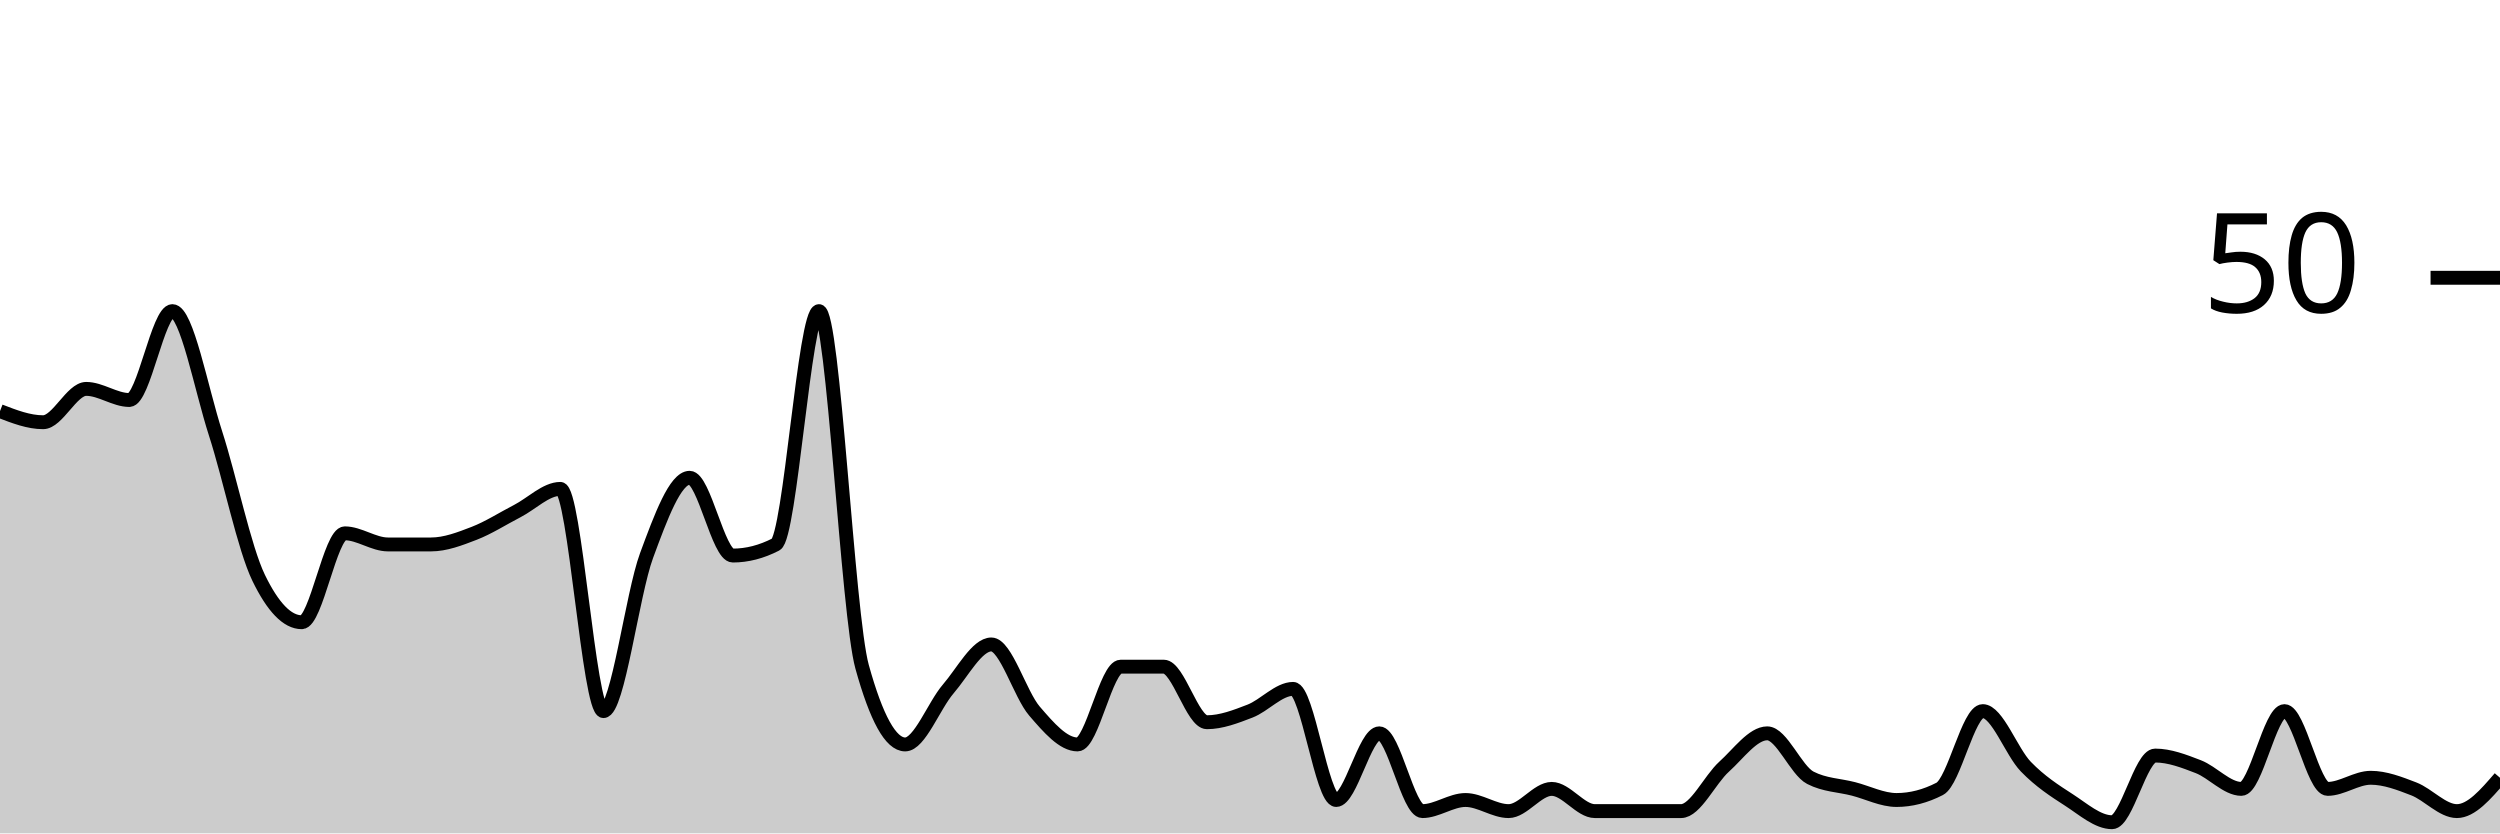
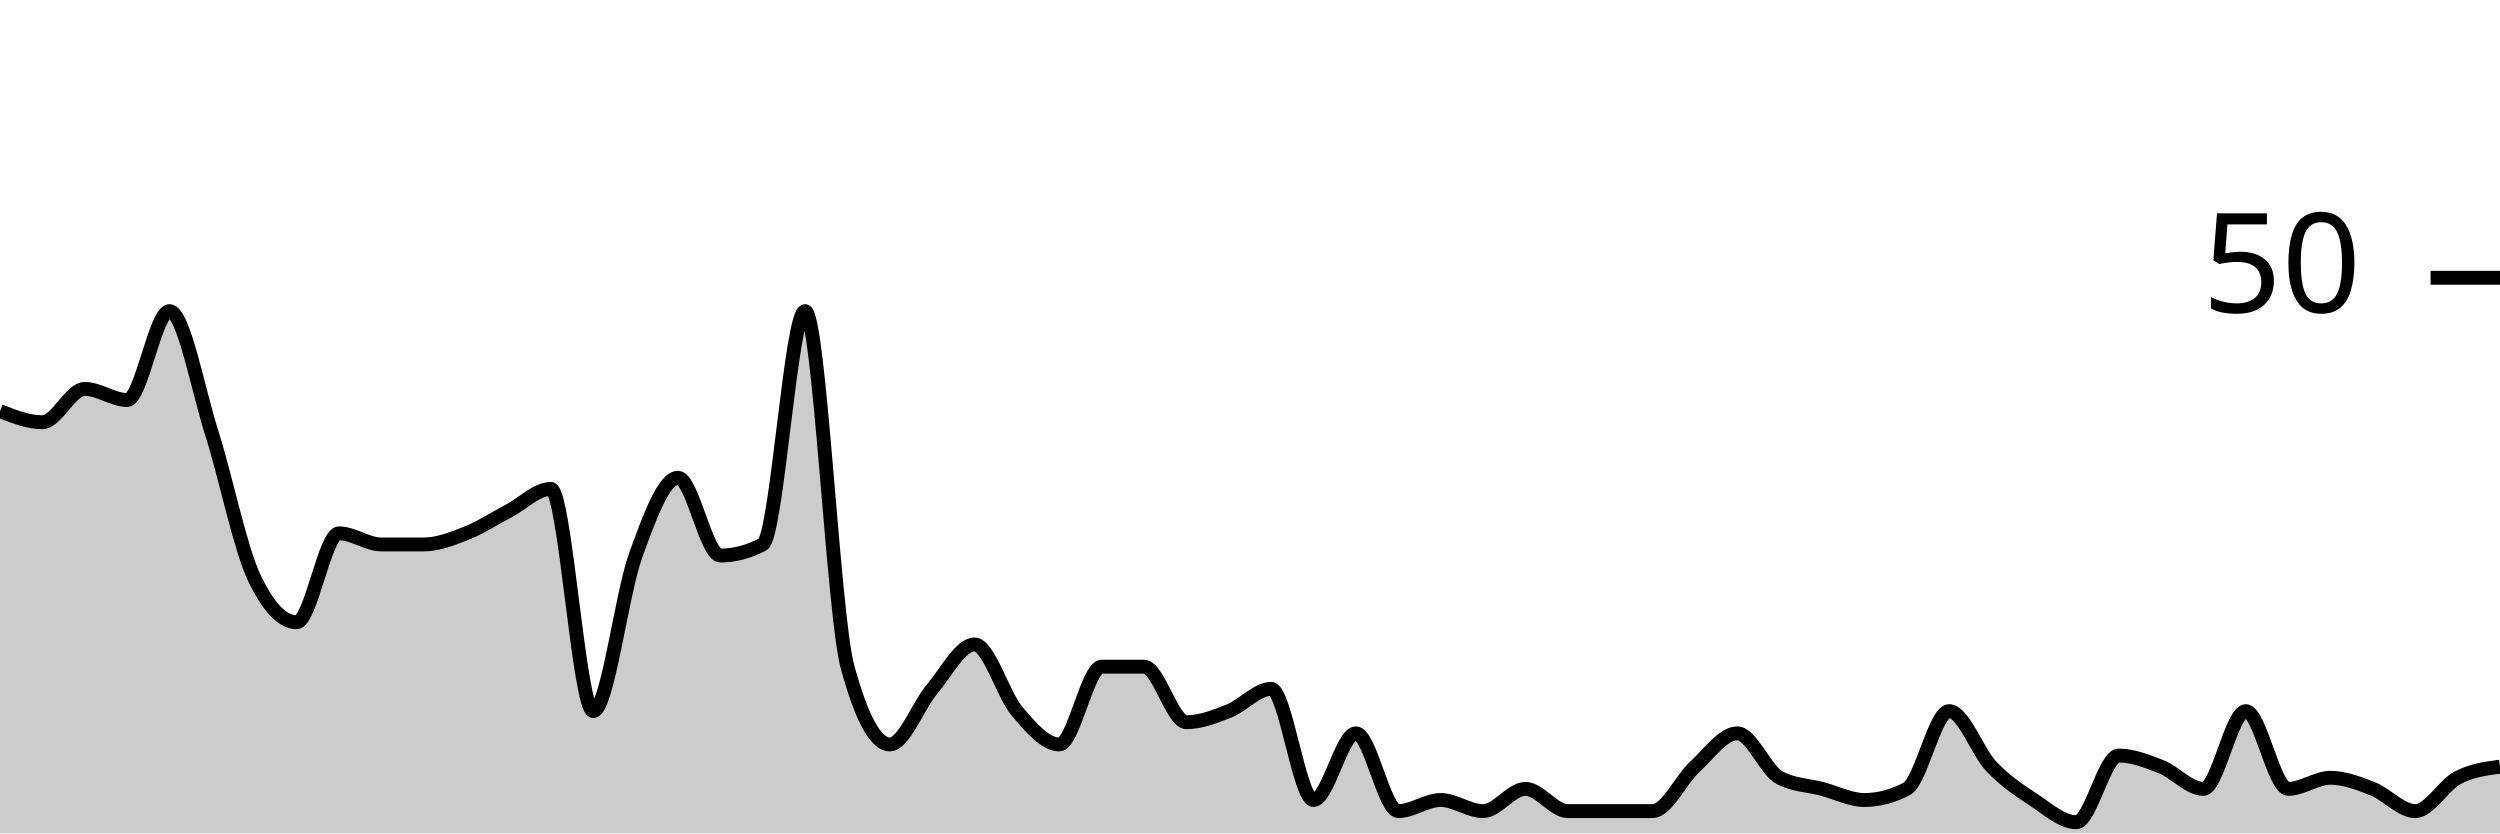
<svg xmlns="http://www.w3.org/2000/svg" viewBox="0 0 180 60">
  <g transform="translate(0,20)">
-     <path class="area" fill="rgba(0, 0, 0, 0.2)" d="M0,9.6C1.034,10,2.069,10.4,3.103,10.4C4.138,10.4,5.172,8,6.207,8C7.241,8,8.276,8.8,9.31,8.8C10.345,8.8,11.379,2.4,12.414,2.4C13.448,2.4,14.483,8,15.517,11.2C16.552,14.4,17.586,19.467,18.621,21.6C19.655,23.733,20.69,24.8,21.724,24.8C22.759,24.8,23.793,18.4,24.828,18.4C25.862,18.4,26.897,19.2,27.931,19.2C28.966,19.2,30,19.2,31.034,19.2C32.069,19.2,33.103,18.8,34.138,18.4C35.172,18,36.207,17.333,37.241,16.8C38.276,16.267,39.31,15.2,40.345,15.2C41.379,15.2,42.414,31.2,43.448,31.2C44.483,31.2,45.517,22.8,46.552,20C47.586,17.2,48.621,14.4,49.655,14.4C50.69,14.4,51.724,20,52.759,20C53.793,20,54.828,19.733,55.862,19.2C56.897,18.667,57.931,2.4,58.966,2.4C60,2.4,61.034,24.267,62.069,28C63.103,31.733,64.138,33.6,65.172,33.6C66.207,33.6,67.241,30.8,68.276,29.6C69.31,28.4,70.345,26.4,71.379,26.4C72.414,26.4,73.448,30,74.483,31.2C75.517,32.4,76.552,33.6,77.586,33.6C78.621,33.6,79.655,28,80.69,28C81.724,28,82.759,28,83.793,28C84.828,28,85.862,32,86.897,32C87.931,32,88.966,31.6,90,31.2C91.034,30.8,92.069,29.6,93.103,29.6C94.138,29.6,95.172,37.6,96.207,37.6C97.241,37.6,98.276,32.8,99.31,32.8C100.345,32.8,101.379,38.4,102.414,38.4C103.448,38.4,104.483,37.6,105.517,37.6C106.552,37.6,107.586,38.4,108.621,38.4C109.655,38.4,110.69,36.8,111.724,36.8C112.759,36.8,113.793,38.4,114.828,38.4C115.862,38.4,116.897,38.4,117.931,38.4C118.966,38.4,120,38.4,121.034,38.4C122.069,38.4,123.103,36.133,124.138,35.2C125.172,34.267,126.207,32.8,127.241,32.8C128.276,32.8,129.31,35.467,130.345,36C131.379,36.533,132.414,36.533,133.448,36.8C134.483,37.067,135.517,37.6,136.552,37.6C137.586,37.6,138.621,37.333,139.655,36.8C140.69,36.267,141.724,31.2,142.759,31.2C143.793,31.2,144.828,34.133,145.862,35.2C146.897,36.267,147.931,36.933,148.966,37.6C150,38.267,151.034,39.2,152.069,39.2C153.103,39.2,154.138,34.4,155.172,34.4C156.207,34.4,157.241,34.8,158.276,35.2C159.31,35.6,160.345,36.8,161.379,36.8C162.414,36.8,163.448,31.2,164.483,31.2C165.517,31.2,166.552,36.8,167.586,36.8C168.621,36.8,169.655,36,170.69,36C171.724,36,172.759,36.4,173.793,36.8C174.828,37.2,175.862,38.4,176.897,38.4C177.931,38.4,178.966,37.2,180,36L180,40C178.966,40,177.931,40,176.897,40C175.862,40,174.828,40,173.793,40C172.759,40,171.724,40,170.69,40C169.655,40,168.621,40,167.586,40C166.552,40,165.517,40,164.483,40C163.448,40,162.414,40,161.379,40C160.345,40,159.31,40,158.276,40C157.241,40,156.207,40,155.172,40C154.138,40,153.103,40,152.069,40C151.034,40,150,40,148.966,40C147.931,40,146.897,40,145.862,40C144.828,40,143.793,40,142.759,40C141.724,40,140.69,40,139.655,40C138.621,40,137.586,40,136.552,40C135.517,40,134.483,40,133.448,40C132.414,40,131.379,40,130.345,40C129.31,40,128.276,40,127.241,40C126.207,40,125.172,40,124.138,40C123.103,40,122.069,40,121.034,40C120,40,118.966,40,117.931,40C116.897,40,115.862,40,114.828,40C113.793,40,112.759,40,111.724,40C110.69,40,109.655,40,108.621,40C107.586,40,106.552,40,105.517,40C104.483,40,103.448,40,102.414,40C101.379,40,100.345,40,99.31,40C98.276,40,97.241,40,96.207,40C95.172,40,94.138,40,93.103,40C92.069,40,91.034,40,90,40C88.966,40,87.931,40,86.897,40C85.862,40,84.828,40,83.793,40C82.759,40,81.724,40,80.69,40C79.655,40,78.621,40,77.586,40C76.552,40,75.517,40,74.483,40C73.448,40,72.414,40,71.379,40C70.345,40,69.31,40,68.276,40C67.241,40,66.207,40,65.172,40C64.138,40,63.103,40,62.069,40C61.034,40,60,40,58.966,40C57.931,40,56.897,40,55.862,40C54.828,40,53.793,40,52.759,40C51.724,40,50.69,40,49.655,40C48.621,40,47.586,40,46.552,40C45.517,40,44.483,40,43.448,40C42.414,40,41.379,40,40.345,40C39.31,40,38.276,40,37.241,40C36.207,40,35.172,40,34.138,40C33.103,40,32.069,40,31.034,40C30,40,28.966,40,27.931,40C26.897,40,25.862,40,24.828,40C23.793,40,22.759,40,21.724,40C20.69,40,19.655,40,18.621,40C17.586,40,16.552,40,15.517,40C14.483,40,13.448,40,12.414,40C11.379,40,10.345,40,9.31,40C8.276,40,7.241,40,6.207,40C5.172,40,4.138,40,3.103,40C2.069,40,1.034,40,0,40Z" />
-     <path class="line" stroke="black" fill="none" d="M0,9.6C1.034,10,2.069,10.4,3.103,10.4C4.138,10.4,5.172,8,6.207,8C7.241,8,8.276,8.8,9.31,8.8C10.345,8.8,11.379,2.4,12.414,2.4C13.448,2.4,14.483,8,15.517,11.2C16.552,14.4,17.586,19.467,18.621,21.6C19.655,23.733,20.69,24.8,21.724,24.8C22.759,24.8,23.793,18.4,24.828,18.4C25.862,18.4,26.897,19.2,27.931,19.2C28.966,19.2,30,19.2,31.034,19.2C32.069,19.2,33.103,18.8,34.138,18.4C35.172,18,36.207,17.333,37.241,16.8C38.276,16.267,39.31,15.2,40.345,15.2C41.379,15.2,42.414,31.2,43.448,31.2C44.483,31.2,45.517,22.8,46.552,20C47.586,17.2,48.621,14.4,49.655,14.4C50.69,14.4,51.724,20,52.759,20C53.793,20,54.828,19.733,55.862,19.2C56.897,18.667,57.931,2.4,58.966,2.4C60,2.4,61.034,24.267,62.069,28C63.103,31.733,64.138,33.6,65.172,33.6C66.207,33.6,67.241,30.8,68.276,29.6C69.31,28.4,70.345,26.4,71.379,26.4C72.414,26.4,73.448,30,74.483,31.2C75.517,32.4,76.552,33.6,77.586,33.6C78.621,33.6,79.655,28,80.69,28C81.724,28,82.759,28,83.793,28C84.828,28,85.862,32,86.897,32C87.931,32,88.966,31.6,90,31.2C91.034,30.8,92.069,29.6,93.103,29.6C94.138,29.6,95.172,37.6,96.207,37.6C97.241,37.6,98.276,32.8,99.31,32.8C100.345,32.8,101.379,38.4,102.414,38.4C103.448,38.4,104.483,37.6,105.517,37.6C106.552,37.6,107.586,38.4,108.621,38.4C109.655,38.4,110.69,36.8,111.724,36.8C112.759,36.8,113.793,38.4,114.828,38.4C115.862,38.4,116.897,38.4,117.931,38.4C118.966,38.4,120,38.4,121.034,38.4C122.069,38.4,123.103,36.133,124.138,35.2C125.172,34.267,126.207,32.8,127.241,32.8C128.276,32.8,129.31,35.467,130.345,36C131.379,36.533,132.414,36.533,133.448,36.8C134.483,37.067,135.517,37.6,136.552,37.6C137.586,37.6,138.621,37.333,139.655,36.8C140.69,36.267,141.724,31.2,142.759,31.2C143.793,31.2,144.828,34.133,145.862,35.2C146.897,36.267,147.931,36.933,148.966,37.6C150,38.267,151.034,39.2,152.069,39.2C153.103,39.2,154.138,34.4,155.172,34.4C156.207,34.4,157.241,34.8,158.276,35.2C159.31,35.6,160.345,36.8,161.379,36.8C162.414,36.8,163.448,31.2,164.483,31.2C165.517,31.2,166.552,36.8,167.586,36.8C168.621,36.8,169.655,36,170.69,36C171.724,36,172.759,36.4,173.793,36.8C174.828,37.2,175.862,38.4,176.897,38.4C177.931,38.4,178.966,37.2,180,36" />
+     <path class="area" fill="rgba(0, 0, 0, 0.2)" d="M0,9.6C1.017,10,2.034,10.4,3.051,10.4C4.068,10.4,5.085,8,6.102,8C7.119,8,8.136,8.8,9.153,8.8C10.169,8.8,11.186,2.4,12.203,2.4C13.22,2.4,14.237,8,15.254,11.2C16.271,14.4,17.288,19.467,18.305,21.6C19.322,23.733,20.339,24.8,21.356,24.8C22.373,24.8,23.39,18.4,24.407,18.4C25.424,18.4,26.441,19.2,27.458,19.2C28.475,19.2,29.492,19.2,30.508,19.2C31.525,19.2,32.542,18.8,33.559,18.4C34.576,18,35.593,17.333,36.61,16.8C37.627,16.267,38.644,15.2,39.661,15.2C40.678,15.2,41.695,31.2,42.712,31.2C43.729,31.2,44.746,22.8,45.763,20C46.78,17.2,47.797,14.4,48.814,14.4C49.831,14.4,50.847,20,51.864,20C52.881,20,53.898,19.733,54.915,19.2C55.932,18.667,56.949,2.4,57.966,2.4C58.983,2.4,60,24.267,61.017,28C62.034,31.733,63.051,33.6,64.068,33.6C65.085,33.6,66.102,30.8,67.119,29.6C68.136,28.4,69.153,26.4,70.169,26.4C71.186,26.4,72.203,30,73.22,31.2C74.237,32.4,75.254,33.6,76.271,33.6C77.288,33.6,78.305,28,79.322,28C80.339,28,81.356,28,82.373,28C83.39,28,84.407,32,85.424,32C86.441,32,87.458,31.6,88.475,31.2C89.492,30.8,90.508,29.6,91.525,29.6C92.542,29.6,93.559,37.6,94.576,37.6C95.593,37.6,96.61,32.8,97.627,32.8C98.644,32.8,99.661,38.4,100.678,38.4C101.695,38.4,102.712,37.6,103.729,37.6C104.746,37.6,105.763,38.4,106.78,38.4C107.797,38.4,108.814,36.8,109.831,36.8C110.847,36.8,111.864,38.4,112.881,38.4C113.898,38.4,114.915,38.4,115.932,38.4C116.949,38.4,117.966,38.4,118.983,38.4C120,38.4,121.017,36.133,122.034,35.2C123.051,34.267,124.068,32.8,125.085,32.8C126.102,32.8,127.119,35.467,128.136,36C129.153,36.533,130.169,36.533,131.186,36.8C132.203,37.067,133.22,37.6,134.237,37.6C135.254,37.6,136.271,37.333,137.288,36.8C138.305,36.267,139.322,31.2,140.339,31.2C141.356,31.2,142.373,34.133,143.39,35.2C144.407,36.267,145.424,36.933,146.441,37.6C147.458,38.267,148.475,39.2,149.492,39.2C150.508,39.2,151.525,34.4,152.542,34.4C153.559,34.4,154.576,34.8,155.593,35.2C156.61,35.6,157.627,36.8,158.644,36.8C159.661,36.8,160.678,31.2,161.695,31.2C162.712,31.2,163.729,36.8,164.746,36.8C165.763,36.8,166.78,36,167.797,36C168.814,36,169.831,36.4,170.847,36.8C171.864,37.2,172.881,38.4,173.898,38.4C174.915,38.4,175.932,36.533,176.949,36C177.966,35.467,178.983,35.333,180,35.2L180,40C178.983,40,177.966,40,176.949,40C175.932,40,174.915,40,173.898,40C172.881,40,171.864,40,170.847,40C169.831,40,168.814,40,167.797,40C166.78,40,165.763,40,164.746,40C163.729,40,162.712,40,161.695,40C160.678,40,159.661,40,158.644,40C157.627,40,156.61,40,155.593,40C154.576,40,153.559,40,152.542,40C151.525,40,150.508,40,149.492,40C148.475,40,147.458,40,146.441,40C145.424,40,144.407,40,143.39,40C142.373,40,141.356,40,140.339,40C139.322,40,138.305,40,137.288,40C136.271,40,135.254,40,134.237,40C133.22,40,132.203,40,131.186,40C130.169,40,129.153,40,128.136,40C127.119,40,126.102,40,125.085,40C124.068,40,123.051,40,122.034,40C121.017,40,120,40,118.983,40C117.966,40,116.949,40,115.932,40C114.915,40,113.898,40,112.881,40C111.864,40,110.847,40,109.831,40C108.814,40,107.797,40,106.78,40C105.763,40,104.746,40,103.729,40C102.712,40,101.695,40,100.678,40C99.661,40,98.644,40,97.627,40C96.61,40,95.593,40,94.576,40C93.559,40,92.542,40,91.525,40C90.508,40,89.492,40,88.475,40C87.458,40,86.441,40,85.424,40C84.407,40,83.39,40,82.373,40C81.356,40,80.339,40,79.322,40C78.305,40,77.288,40,76.271,40C75.254,40,74.237,40,73.22,40C72.203,40,71.186,40,70.169,40C69.153,40,68.136,40,67.119,40C66.102,40,65.085,40,64.068,40C63.051,40,62.034,40,61.017,40C60,40,58.983,40,57.966,40C56.949,40,55.932,40,54.915,40C53.898,40,52.881,40,51.864,40C50.847,40,49.831,40,48.814,40C47.797,40,46.78,40,45.763,40C44.746,40,43.729,40,42.712,40C41.695,40,40.678,40,39.661,40C38.644,40,37.627,40,36.61,40C35.593,40,34.576,40,33.559,40C32.542,40,31.525,40,30.508,40C29.492,40,28.475,40,27.458,40C26.441,40,25.424,40,24.407,40C23.39,40,22.373,40,21.356,40C20.339,40,19.322,40,18.305,40C17.288,40,16.271,40,15.254,40C14.237,40,13.22,40,12.203,40C11.186,40,10.169,40,9.153,40C8.136,40,7.119,40,6.102,40C5.085,40,4.068,40,3.051,40C2.034,40,1.017,40,0,40Z" />
+     <path class="line" stroke="black" fill="none" d="M0,9.6C1.017,10,2.034,10.4,3.051,10.4C4.068,10.4,5.085,8,6.102,8C7.119,8,8.136,8.8,9.153,8.8C10.169,8.8,11.186,2.4,12.203,2.4C13.22,2.4,14.237,8,15.254,11.2C16.271,14.4,17.288,19.467,18.305,21.6C19.322,23.733,20.339,24.8,21.356,24.8C22.373,24.8,23.39,18.4,24.407,18.4C25.424,18.4,26.441,19.2,27.458,19.2C28.475,19.2,29.492,19.2,30.508,19.2C31.525,19.2,32.542,18.8,33.559,18.4C34.576,18,35.593,17.333,36.61,16.8C37.627,16.267,38.644,15.2,39.661,15.2C40.678,15.2,41.695,31.2,42.712,31.2C43.729,31.2,44.746,22.8,45.763,20C46.78,17.2,47.797,14.4,48.814,14.4C49.831,14.4,50.847,20,51.864,20C52.881,20,53.898,19.733,54.915,19.2C55.932,18.667,56.949,2.4,57.966,2.4C58.983,2.4,60,24.267,61.017,28C62.034,31.733,63.051,33.6,64.068,33.6C65.085,33.6,66.102,30.8,67.119,29.6C68.136,28.4,69.153,26.4,70.169,26.4C71.186,26.4,72.203,30,73.22,31.2C74.237,32.4,75.254,33.6,76.271,33.6C77.288,33.6,78.305,28,79.322,28C80.339,28,81.356,28,82.373,28C83.39,28,84.407,32,85.424,32C86.441,32,87.458,31.6,88.475,31.2C89.492,30.8,90.508,29.6,91.525,29.6C92.542,29.6,93.559,37.6,94.576,37.6C95.593,37.6,96.61,32.8,97.627,32.8C98.644,32.8,99.661,38.4,100.678,38.4C101.695,38.4,102.712,37.6,103.729,37.6C104.746,37.6,105.763,38.4,106.78,38.4C107.797,38.4,108.814,36.8,109.831,36.8C110.847,36.8,111.864,38.4,112.881,38.4C113.898,38.4,114.915,38.4,115.932,38.4C116.949,38.4,117.966,38.4,118.983,38.4C120,38.4,121.017,36.133,122.034,35.2C123.051,34.267,124.068,32.8,125.085,32.8C126.102,32.8,127.119,35.467,128.136,36C129.153,36.533,130.169,36.533,131.186,36.8C132.203,37.067,133.22,37.6,134.237,37.6C135.254,37.6,136.271,37.333,137.288,36.8C138.305,36.267,139.322,31.2,140.339,31.2C141.356,31.2,142.373,34.133,143.39,35.2C144.407,36.267,145.424,36.933,146.441,37.6C147.458,38.267,148.475,39.2,149.492,39.2C150.508,39.2,151.525,34.4,152.542,34.4C153.559,34.4,154.576,34.8,155.593,35.2C156.61,35.6,157.627,36.8,158.644,36.8C159.661,36.8,160.678,31.2,161.695,31.2C162.712,31.2,163.729,36.8,164.746,36.8C165.763,36.8,166.78,36,167.797,36C168.814,36,169.831,36.4,170.847,36.8C171.864,37.2,172.881,38.4,173.898,38.4C174.915,38.4,175.932,36.533,176.949,36C177.966,35.467,178.983,35.333,180,35.2" />
    <path class="axis-ceiling" stroke-width="1" stroke="black" fill="none" d="M175,0L180,0" />
    <text class="axis-ceiling-label" font-family="sans-serif" text-anchor="end" font-size="10px" x="170" y="2.5">50</text>
  </g>
</svg>
